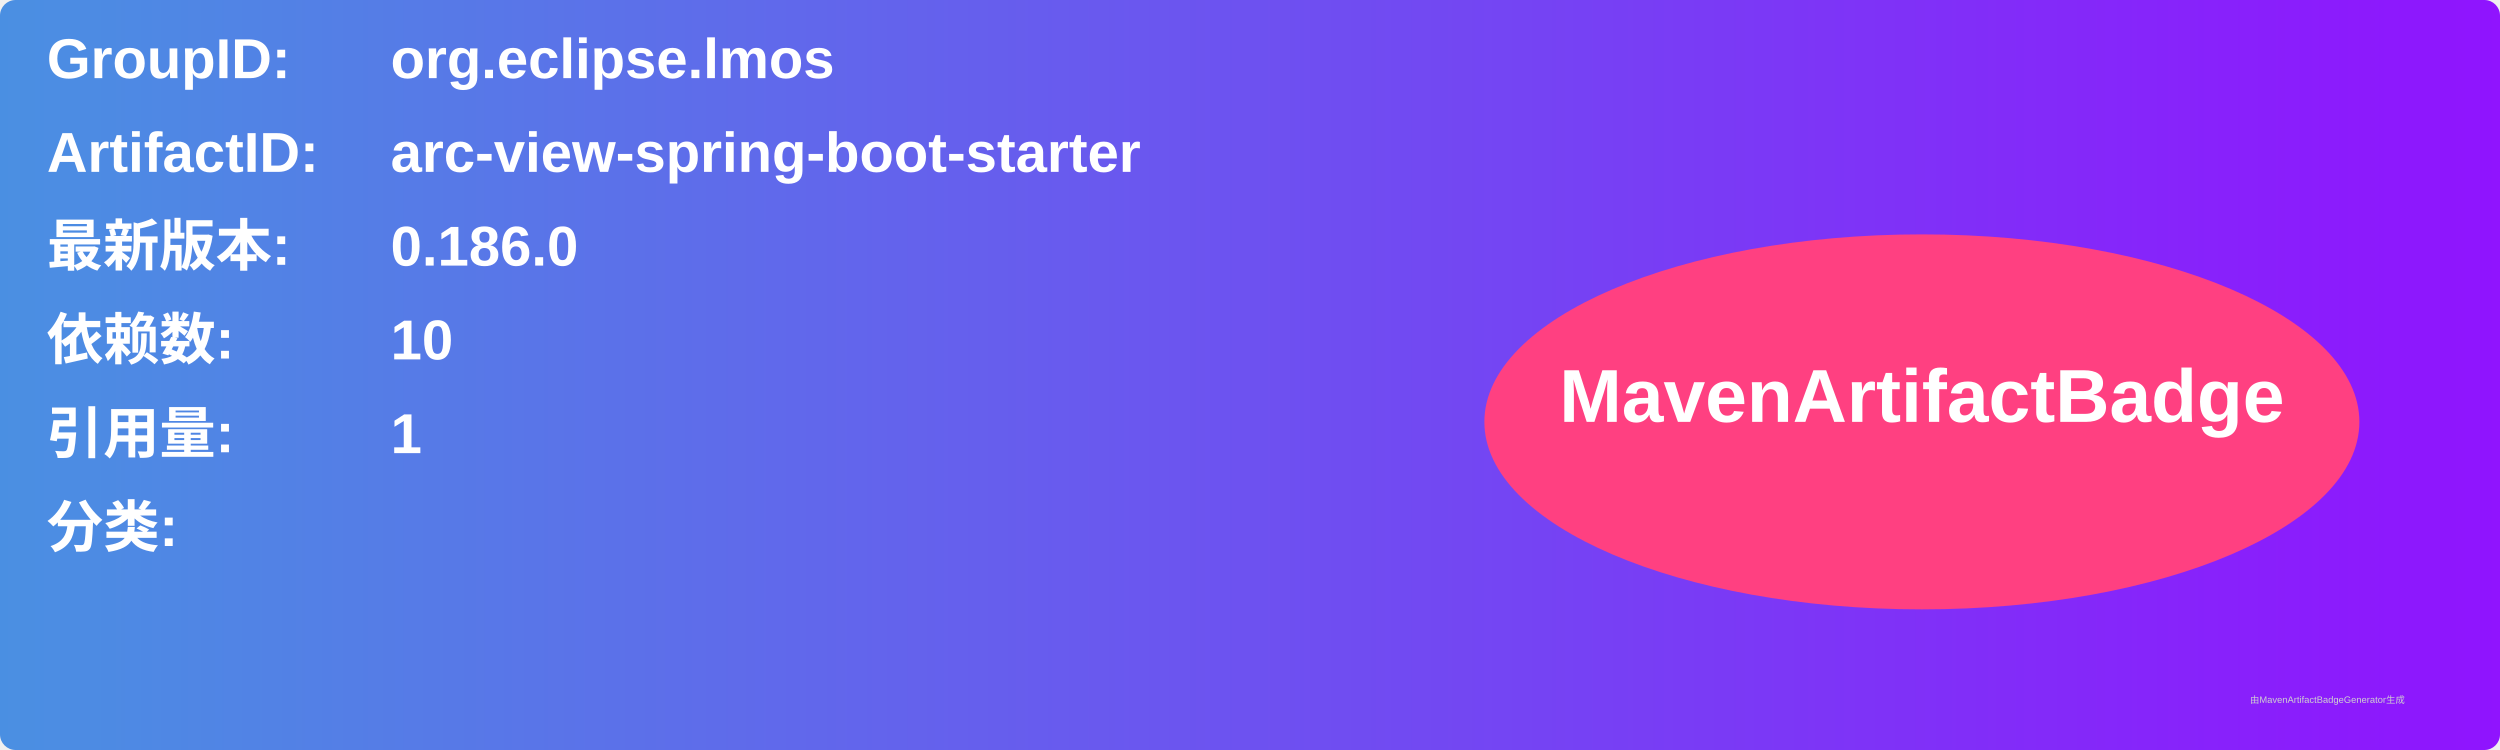
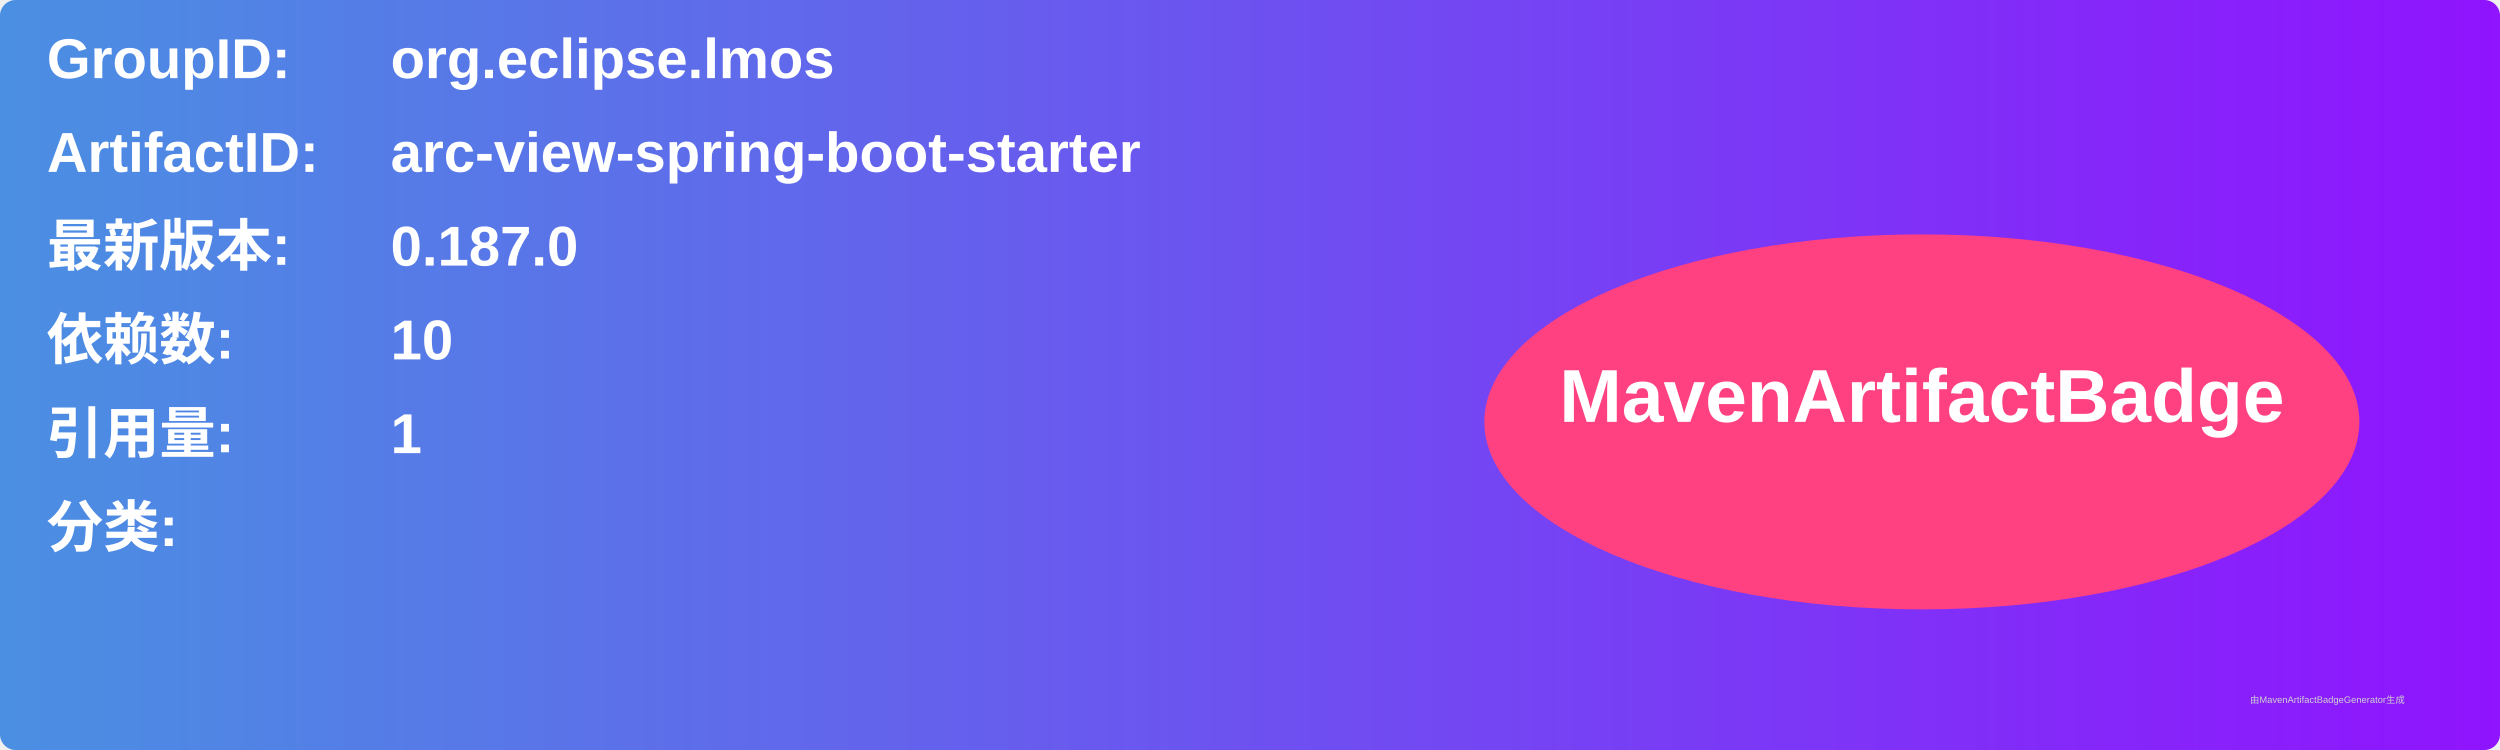
<svg xmlns="http://www.w3.org/2000/svg" width="800" height="240" viewBox="0 0 800 240">
  <linearGradient id="grad" x1="0%" y1="0%" x2="100%" y2="0%">
    <stop offset="0%" stop-color="#4a90e2" />
    <stop offset="100%" stop-color="#9013fe" />
  </linearGradient>
  <rect width="100%" height="100%" rx="5" ry="5" fill="url(#grad)" />
  <g transform="translate(15, 15)">
    <text x="0" y="10" font-family="Arial" font-size="18" fill="white" font-weight="bold" width="260">GroupID:</text>
    <text x="110" y="10" font-family="Arial" font-size="18" fill="white" font-weight="bold" width="460">org.eclipse.lmos</text>
    <text x="0" y="40" font-family="Arial" font-size="18" fill="white" font-weight="bold" width="260">ArtifactID:</text>
    <text x="110" y="40" font-family="Arial" font-size="18" fill="white" font-weight="bold" width="460">arc-view-spring-boot-starter</text>
    <text x="0" y="70" font-family="Arial" font-size="18" fill="white" font-weight="bold">最新版本:</text>
    <text x="110" y="70" font-family="Arial" font-size="18" fill="white" font-weight="bold">
-       <tspan font-weight="bold">0.186.0</tspan>
+       <tspan font-weight="bold">0.187.0</tspan>
    </text>
    <text x="0" y="100" font-family="Arial" font-size="18" fill="white" font-weight="bold">依赖数: </text>
    <text x="110" y="100" font-family="Arial" font-size="18" fill="white">
      <tspan font-weight="bold">10</tspan>
    </text>
    <text x="0" y="130" font-family="Arial" font-size="18" fill="white" font-weight="bold">引用量: </text>
    <text x="110" y="130" font-family="Arial" font-size="18" fill="white">
      <tspan font-weight="bold">1</tspan>
    </text>
    <text x="0" y="160" font-family="Arial" font-size="18" fill="white" font-weight="bold">分类:</text>
    <text x="10" y="190" font-family="Arial" font-size="10" fill="white">
      <tspan font-weight="bold" />
    </text>
    <ellipse cx="600" cy="120" rx="140" ry="60" fill="#ff4081" />
    <text x="600" y="120" text-anchor="middle" font-family="Arial" font-size="24" fill="white" font-weight="bold">MavenArtifactBadge</text>
  </g>
  <text x="720" y="225" font-family="Arial" font-size="3" fill="#d0d0d0">由MavenArtifactBadgeGenerator生成</text>
</svg>
